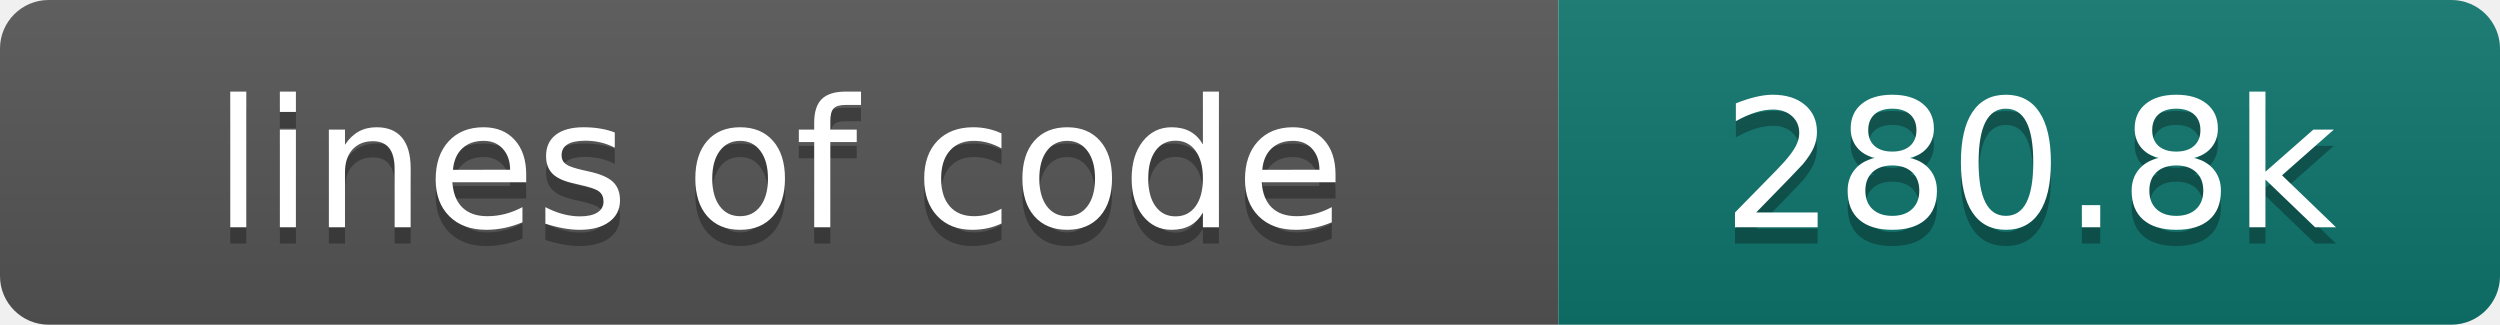
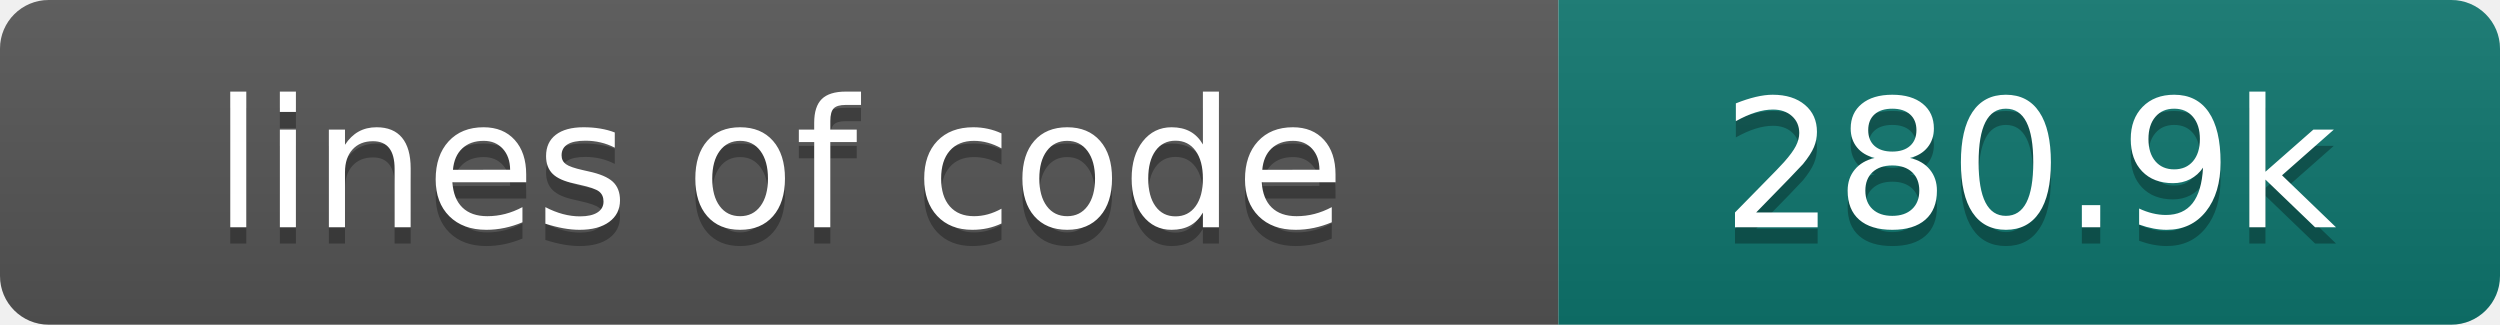
- <svg xmlns="http://www.w3.org/2000/svg" width="154" height="20" role="img" aria-label="lines of code: 280.8k">
+ <svg xmlns="http://www.w3.org/2000/svg" width="154" height="20" role="img" aria-label="lines of code: 280.9k">
  <linearGradient id="s" x2="0" y2="100%">
    <stop offset="0" stop-color="#bbb" stop-opacity=".1" />
    <stop offset="1" stop-opacity=".1" />
  </linearGradient>
  <clipPath id="r">
    <rect width="154" height="20" rx="3" fill="#fff" />
  </clipPath>
  <g clip-path="url(#r)">
    <rect width="96" height="20" fill="#555" />
    <rect x="96" width="58" height="20" fill="#0f766e" />
    <rect width="154" height="20" fill="url(#s)" />
  </g>
  <g fill="#fff" text-anchor="middle" font-family="DejaVu Sans,Verdana,Geneva,sans-serif" font-size="110">
    <text x="480" y="150" fill="#010101" fill-opacity=".3" transform="scale(.1)" textLength="860" lengthAdjust="spacing">lines of code</text>
    <text x="480" y="140" transform="scale(.1)" textLength="860" lengthAdjust="spacing">lines of code</text>
-     <text x="1250" y="150" fill="#010101" fill-opacity=".3" transform="scale(.1)" textLength="480" lengthAdjust="spacing">280.8k</text>
-     <text x="1250" y="140" transform="scale(.1)" textLength="480" lengthAdjust="spacing">280.8k</text>
+     <text x="1250" y="150" fill="#010101" fill-opacity=".3" transform="scale(.1)" textLength="480" lengthAdjust="spacing">280.9k</text>
+     <text x="1250" y="140" transform="scale(.1)" textLength="480" lengthAdjust="spacing">280.9k</text>
  </g>
</svg>
